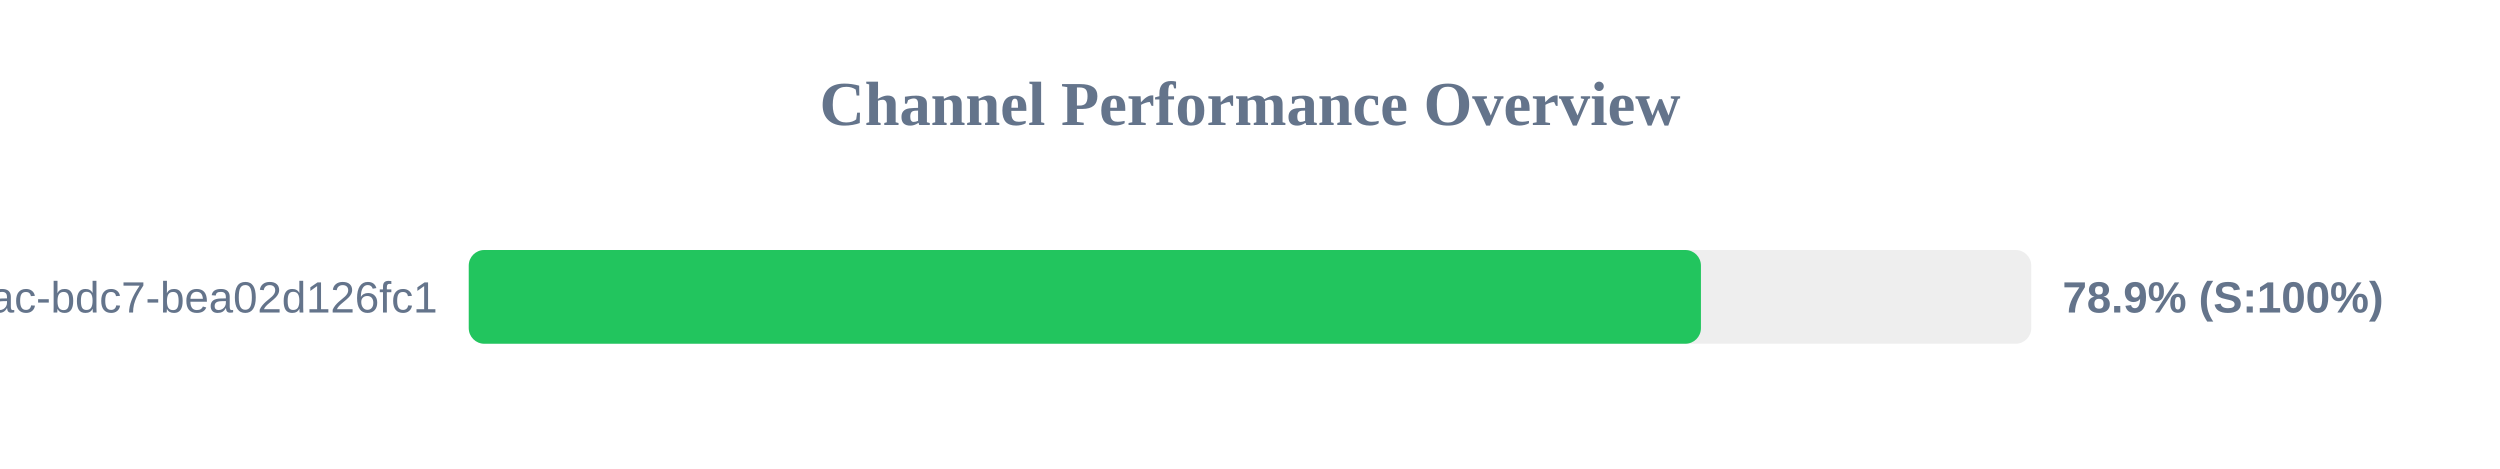
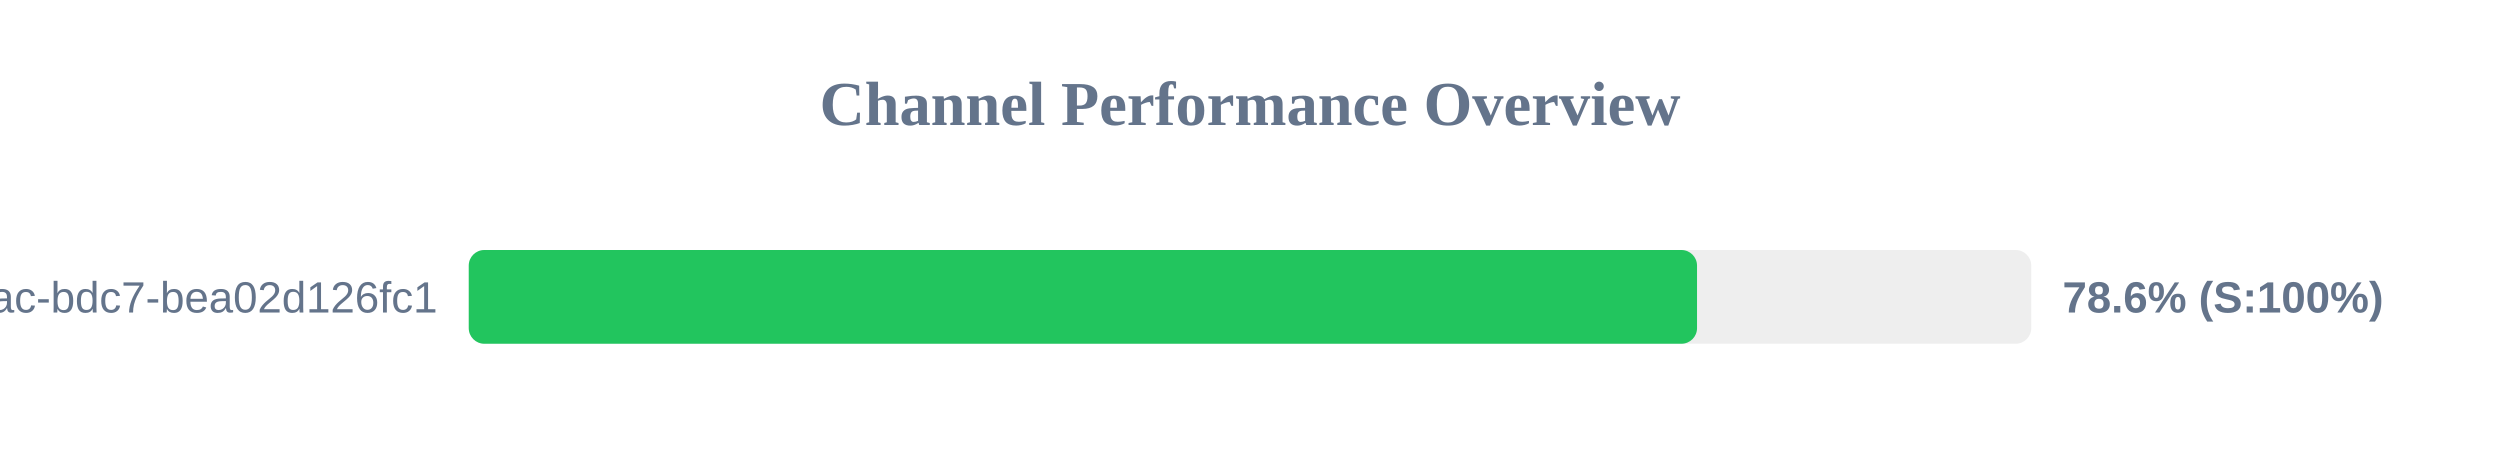
<svg xmlns="http://www.w3.org/2000/svg" width="800" height="150" version="1.1">
  <style>
        .row { font: 14px Arial; fill: #64748b; }
        .score { font: bold 14px Arial; fill: #64748b; }
    </style>
  <text x="400" y="40" text-anchor="middle" font-size="20px" font-weight="bold" fill="#64748b">Channel Performance Overview</text>
  <rect x="150" y="80" width="500" height="30" fill="#eee" rx="5" />
-   <rect x="150" y="80" width="394.3" height="30" fill="#22c55e" rx="5" />
+   <rect x="150" y="80" width="393.05" height="30" fill="#22c55e" rx="5" />
  <text x="140" y="100" text-anchor="end" class="row">?uuid=e31ad3e6-e341-42ac-bdc7-bea02d126fc1</text>
-   <text x="660" y="100" text-anchor="start" class="score">78.9% (S:100%)</text>
+   <text x="660" y="100" text-anchor="start" class="score">78.6% (S:100%)</text>
</svg>
